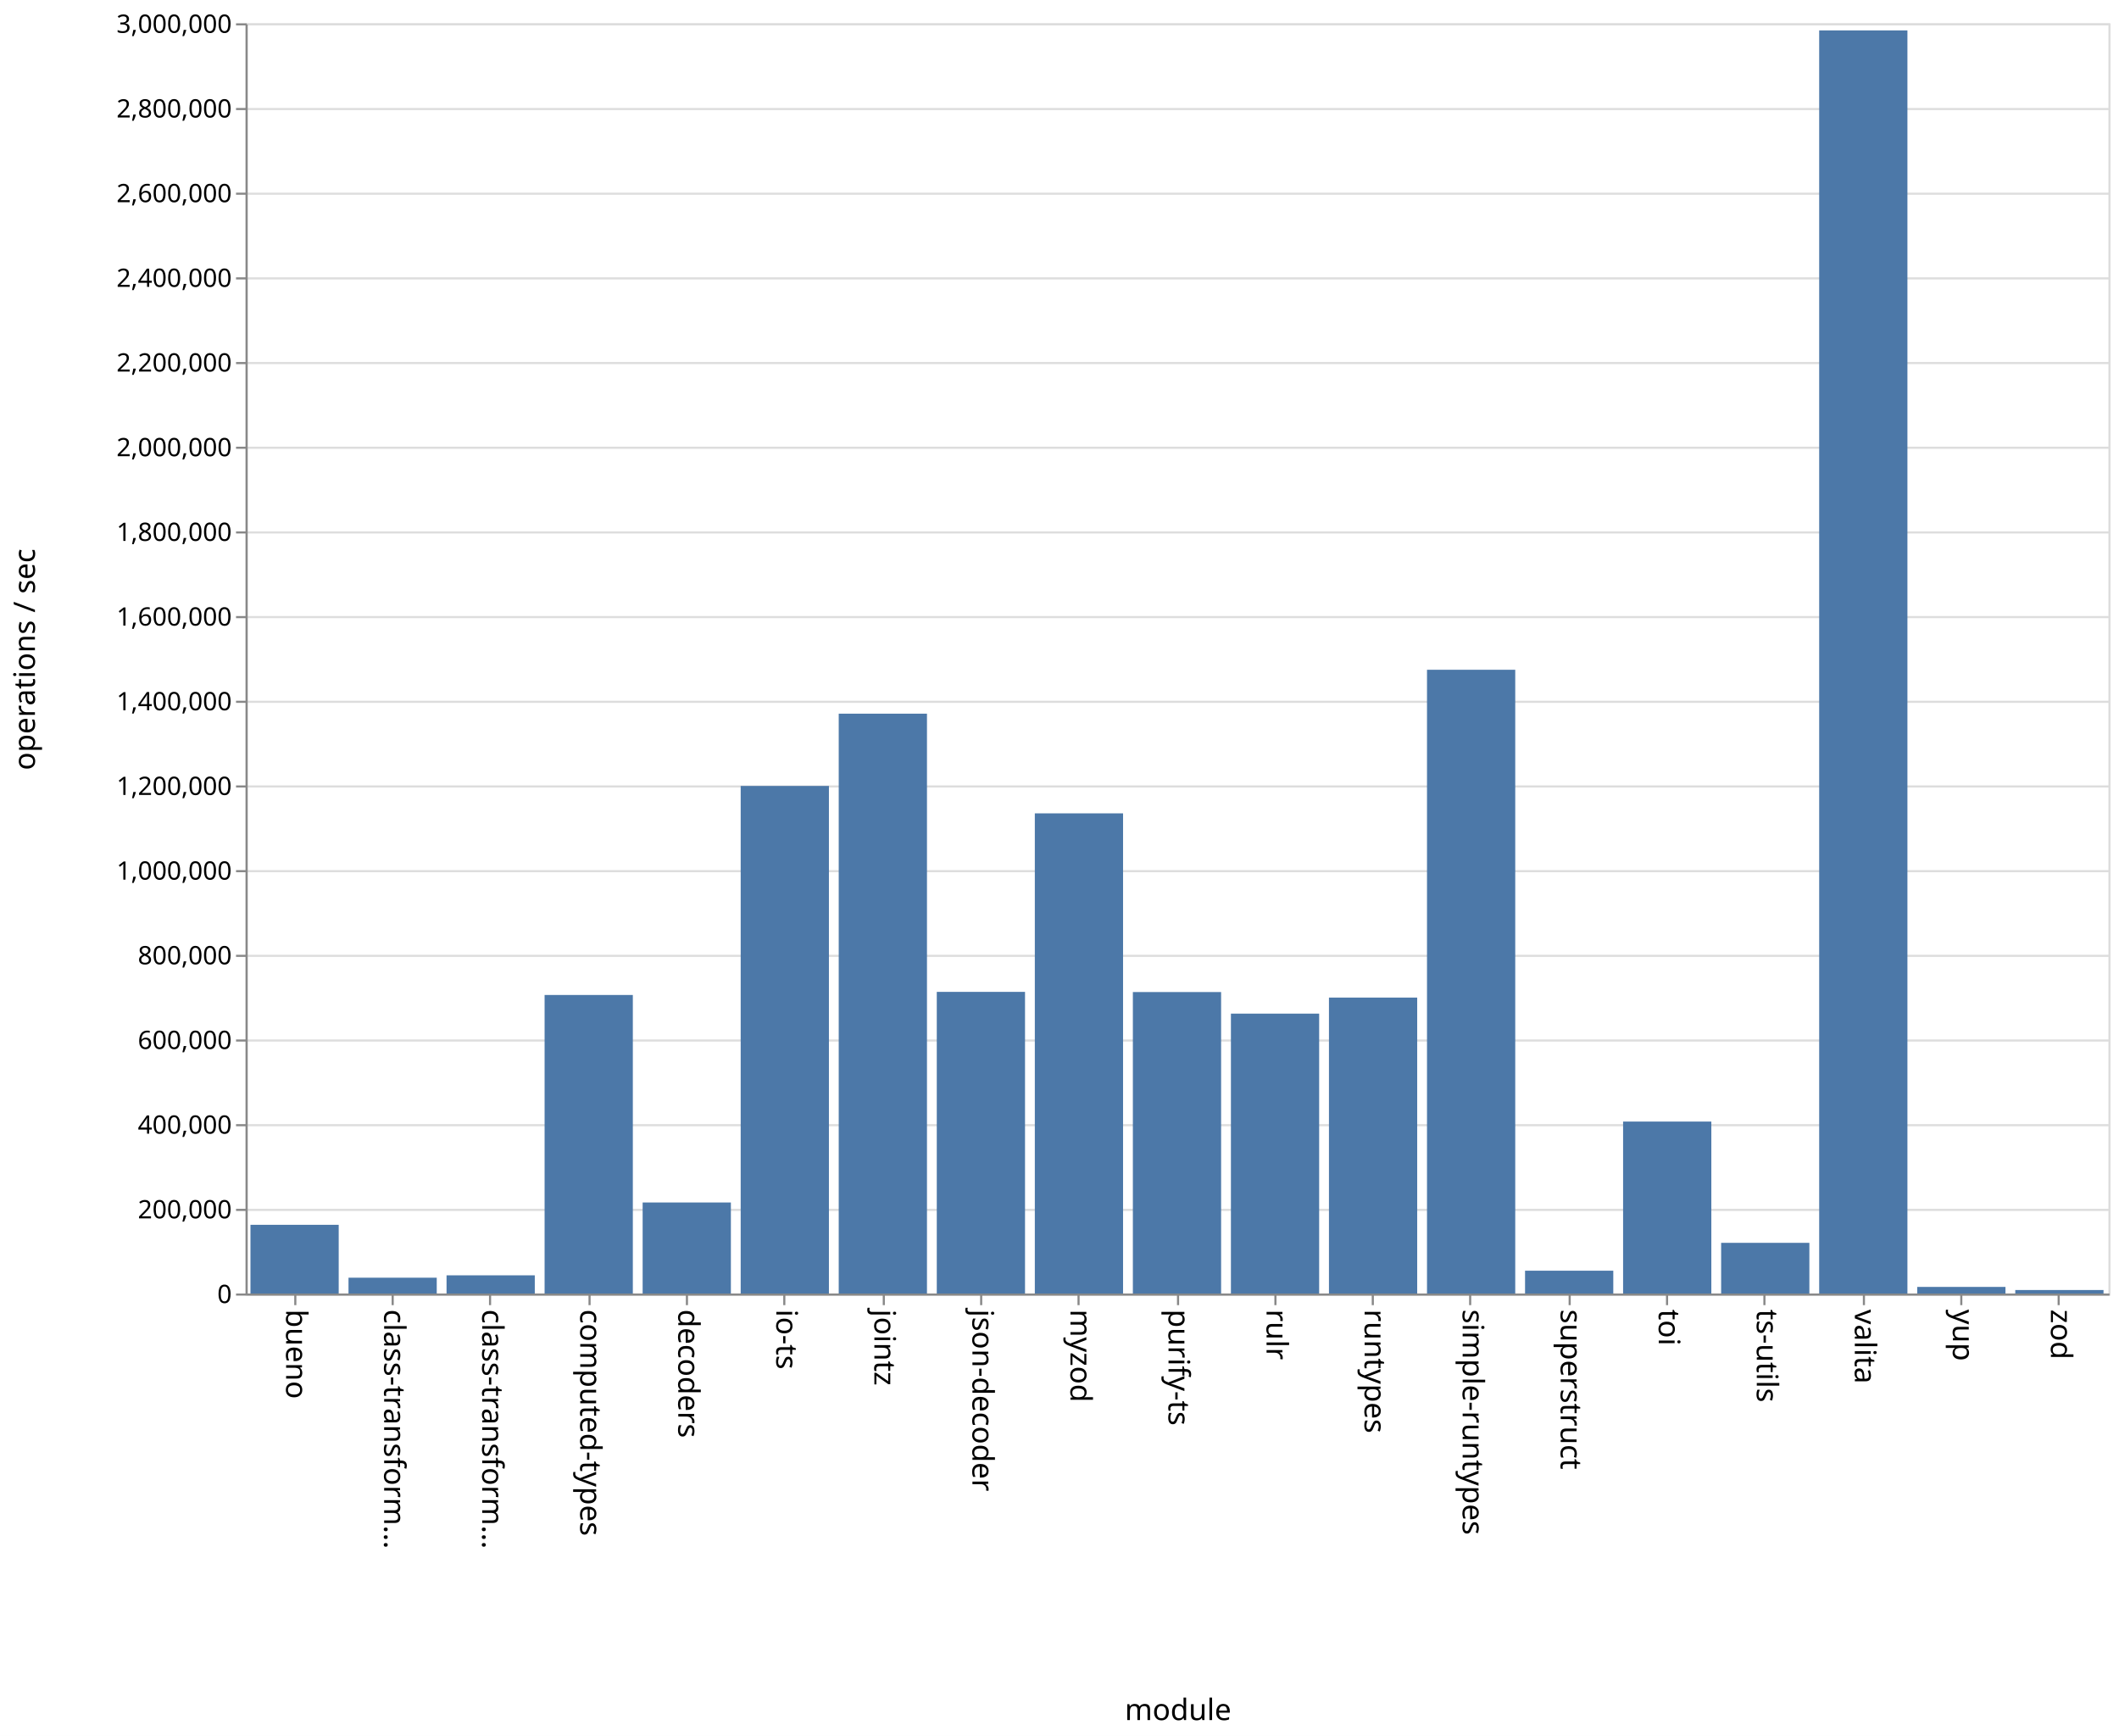
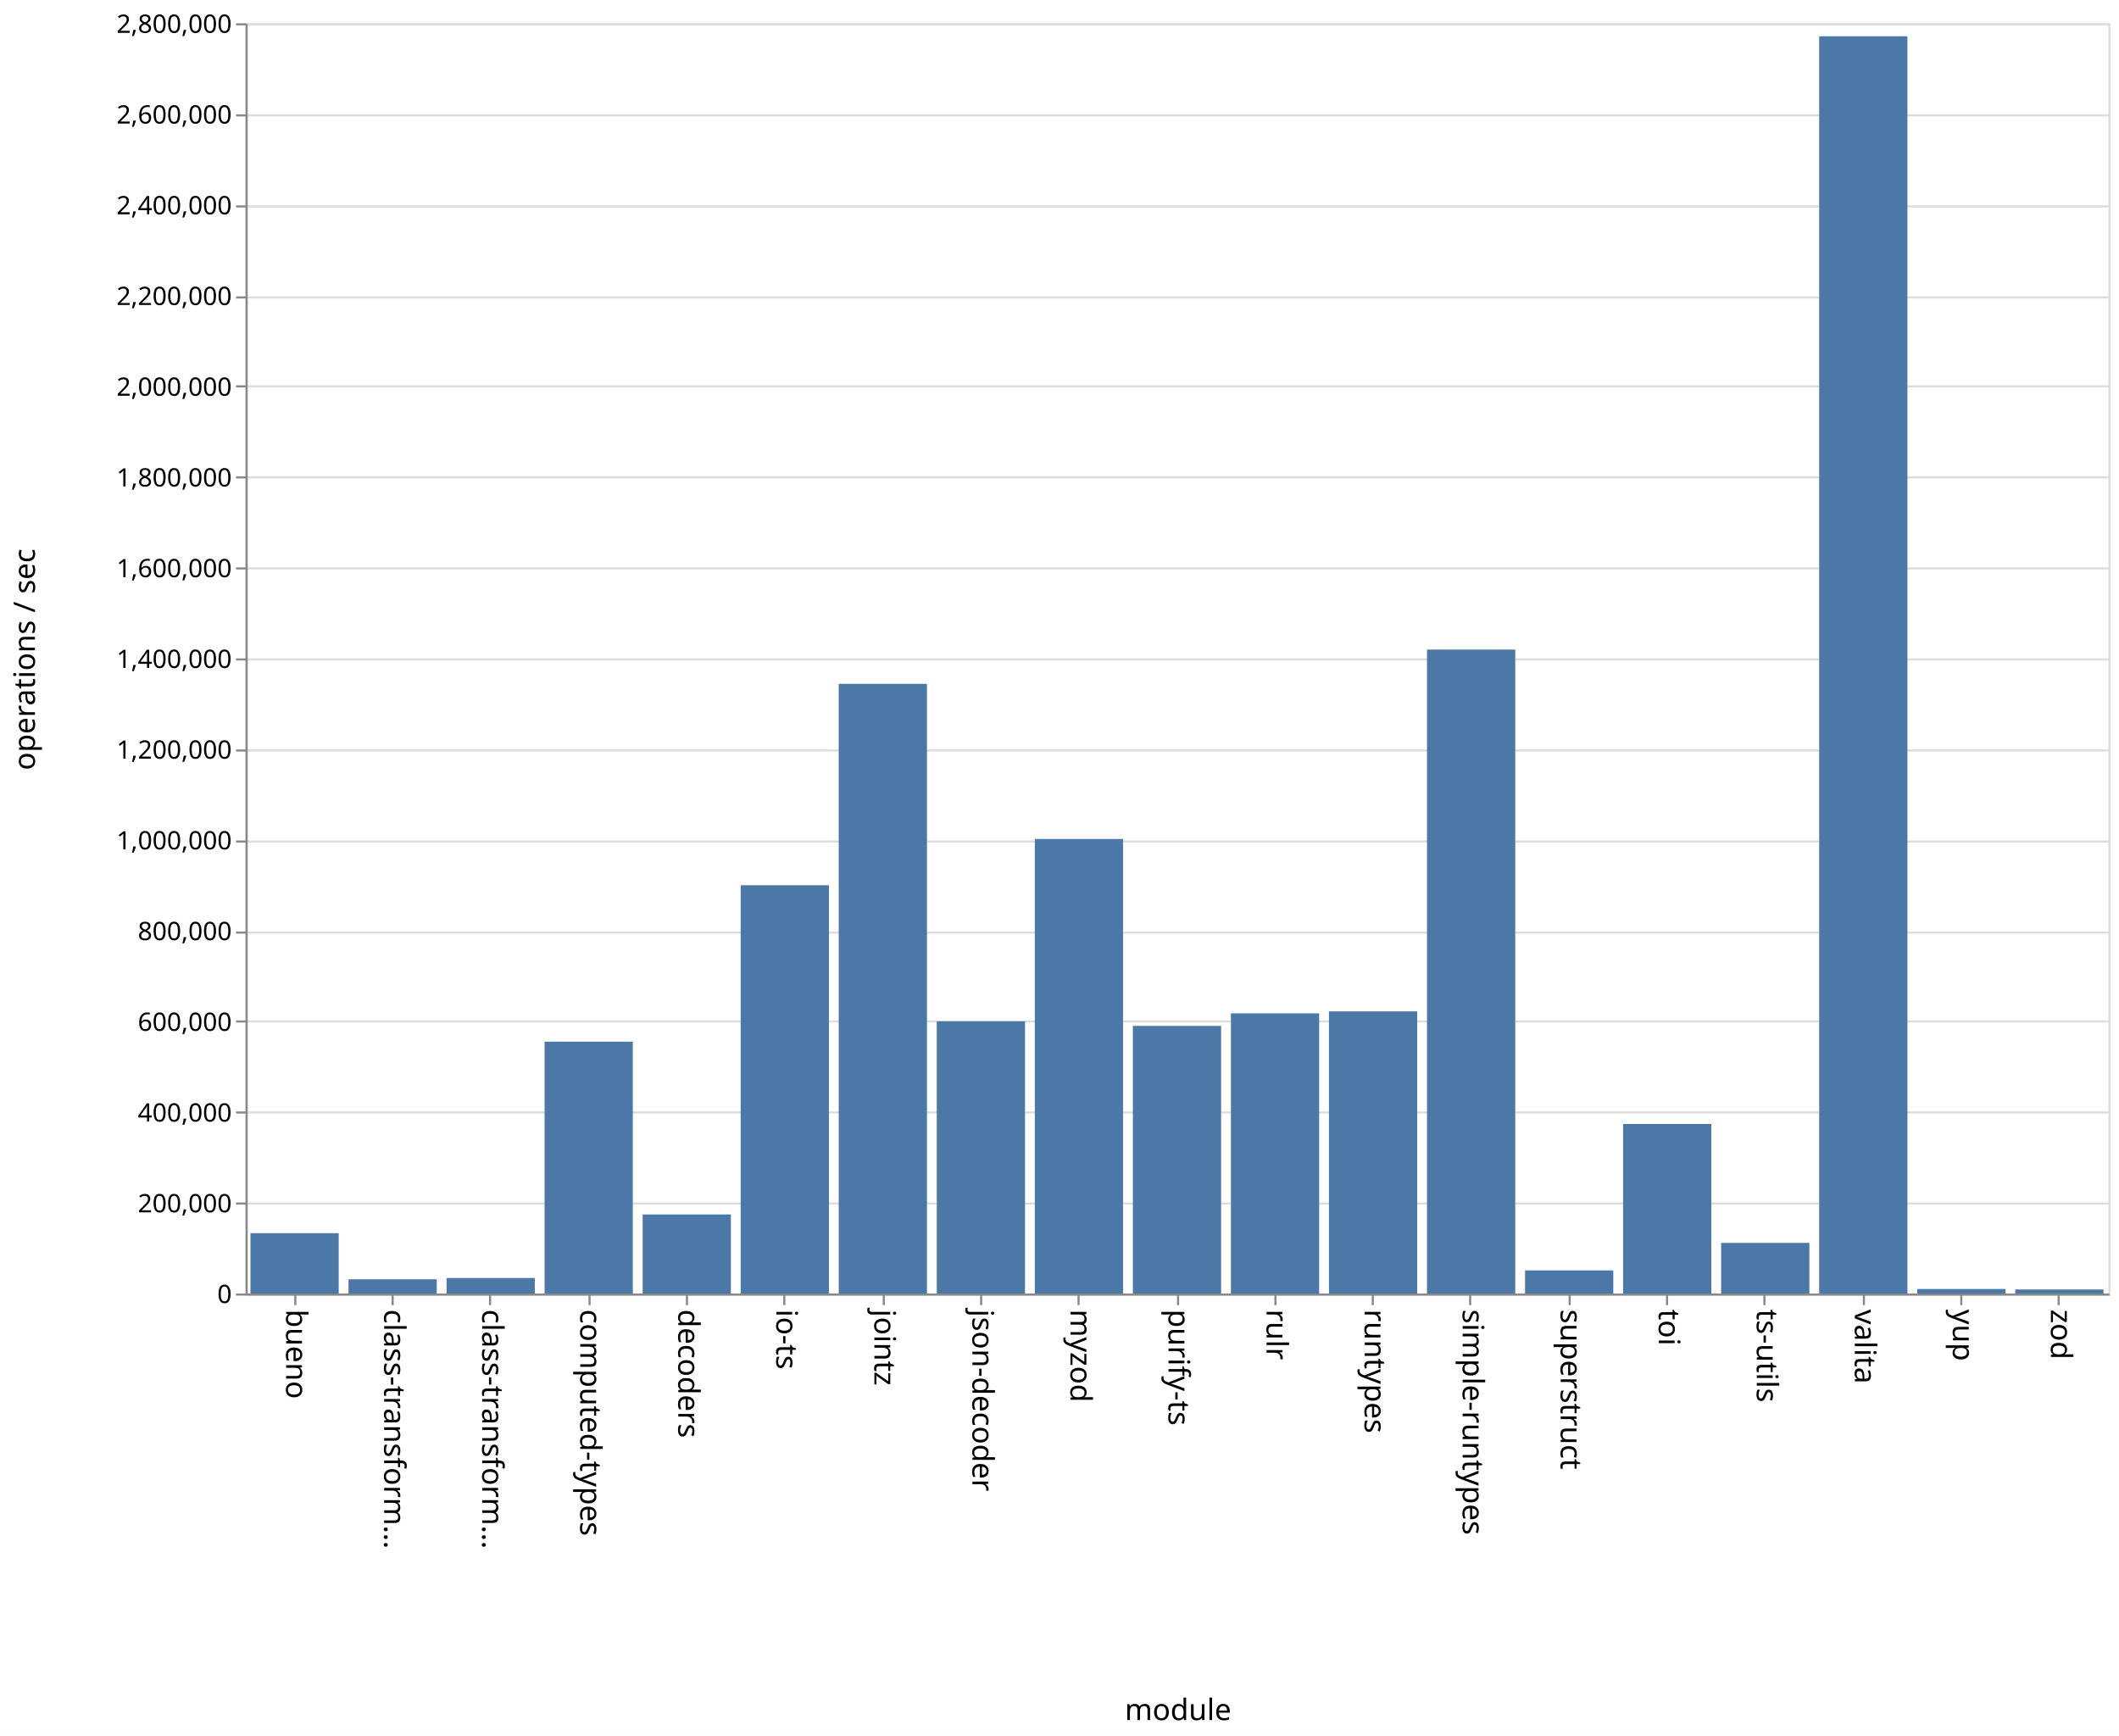
<svg xmlns="http://www.w3.org/2000/svg" class="marks" width="1001" height="820">
  <path fill="#fff" d="M0 0h1001v820H0z" />
  <g class="mark-group role-frame root" aria-roledescription="group mark container" fill="none" stroke-miterlimit="10">
    <path class="background" aria-hidden="true" d="M116.5 11.5h880v600h-880z" stroke="#ddd" />
-     <g class="mark-group role-axis" aria-roledescription="axis" aria-label="Y-axis for a linear scale with values from 0 to 3,000,000">
+     <g class="mark-group role-axis" aria-roledescription="axis" aria-label="Y-axis for a linear scale with values from 0 to 2,800,000">
      <path class="background" aria-hidden="true" d="M116.5 11.5z" pointer-events="none" />
      <g class="mark-rule role-axis-grid" pointer-events="none" stroke="#ddd">
-         <path d="M116.5 611.5h880M116.5 571.5h880M116.5 531.5h880M116.5 491.5h880M116.5 451.5h880M116.5 411.5h880M116.5 371.5h880M116.5 331.5h880M116.5 291.5h880M116.5 251.5h880M116.5 211.5h880M116.5 171.5h880M116.5 131.5h880M116.5 91.5h880M116.5 51.5h880M116.5 11.5h880" />
+         <path d="M116.5 611.5h880M116.5 568.5h880M116.5 525.5h880M116.5 482.5h880M116.5 440.5h880M116.5 397.5h880M116.5 354.5h880M116.5 311.5h880M116.5 268.5h880M116.5 225.5h880M116.5 182.5h880M116.5 140.5h880M116.5 97.5h880M116.5 54.5h880M116.5 11.5h880" />
      </g>
    </g>
    <g class="mark-group role-axis" aria-roledescription="axis" aria-label="X-axis titled 'module' for a discrete scale with 19 values: bueno, class-transformer-validator-async, class-transformer-validator-sync, computed-types, decoders, ending with zod">
      <path class="background" aria-hidden="true" d="M116.5 611.5z" pointer-events="none" />
      <g class="mark-rule role-axis-tick" pointer-events="none" stroke="#888">
        <path d="M139.5 611.5v5M185.5 611.5v5M231.5 611.5v5M278.5 611.5v5M324.5 611.5v5M370.5 611.5v5M417.5 611.5v5M463.5 611.5v5M509.5 611.5v5M556.5 611.5v5M602.5 611.5v5M648.5 611.5v5M694.5 611.5v5M741.5 611.5v5M787.5 611.5v5M833.5 611.5v5M880.5 611.5v5M926.5 611.5v5M972.5 611.5v5" />
      </g>
      <g class="mark-text role-axis-label" pointer-events="none" font-family="sans-serif" font-size="14" fill="#000">
        <text transform="rotate(90 -241.671 376.829)">bueno</text>
        <text transform="rotate(90 -218.513 399.987)">class-transform…</text>
        <text transform="rotate(90 -195.355 423.145)">class-transform…</text>
        <text transform="rotate(90 -172.197 446.303)">computed-types</text>
        <text transform="rotate(90 -149.04 469.46)">decoders</text>
        <text transform="rotate(90 -125.882 492.618)">io-ts</text>
        <text transform="rotate(90 -102.724 515.776)">jointz</text>
        <text transform="rotate(90 -79.566 538.934)">json-decoder</text>
        <text transform="rotate(90 -56.408 562.092)">myzod</text>
        <text transform="rotate(90 -33.25 585.25)">purify-ts</text>
        <text transform="rotate(90 -10.092 608.408)">rulr</text>
        <text transform="rotate(90 13.066 631.566)">runtypes</text>
        <text transform="rotate(90 36.224 654.724)">simple-runtypes</text>
        <text transform="rotate(90 59.382 677.882)">superstruct</text>
        <text transform="rotate(90 82.54 701.04)">toi</text>
        <text transform="rotate(90 105.697 724.197)">ts-utils</text>
        <text transform="rotate(90 128.855 747.355)">valita</text>
        <text transform="rotate(90 152.013 770.513)">yup</text>
        <text transform="rotate(90 175.171 793.671)">zod</text>
      </g>
      <path stroke="#888" d="M116.5 611.5h880" pointer-events="none" />
      <text text-anchor="middle" transform="translate(556.5 812.5)" font-family="sans-serif" font-size="14" fill="#000" pointer-events="none">module</text>
    </g>
-     <g class="mark-group role-axis" aria-roledescription="axis" aria-label="Y-axis titled 'operations / sec' for a linear scale with values from 0 to 3,000,000">
+     <g class="mark-group role-axis" aria-roledescription="axis" aria-label="Y-axis titled 'operations / sec' for a linear scale with values from 0 to 2,800,000">
      <path class="background" aria-hidden="true" d="M116.5 11.5z" pointer-events="none" />
      <g class="mark-rule role-axis-tick" pointer-events="none" stroke="#888">
-         <path d="M116.5 611.5h-5M116.5 571.5h-5M116.5 531.5h-5M116.5 491.5h-5M116.5 451.5h-5M116.5 411.5h-5M116.5 371.5h-5M116.5 331.5h-5M116.5 291.5h-5M116.5 251.5h-5M116.5 211.5h-5M116.5 171.5h-5M116.5 131.5h-5M116.5 91.5h-5M116.5 51.5h-5M116.5 11.5h-5" />
+         <path d="M116.5 611.5h-5M116.5 568.5h-5M116.5 525.5h-5M116.5 482.5h-5M116.5 440.5h-5M116.5 397.5h-5M116.5 354.5h-5M116.5 311.5h-5M116.5 268.5h-5M116.5 225.5h-5M116.5 182.5h-5M116.5 140.5h-5M116.5 97.5h-5M116.5 54.5h-5M116.5 11.5h-5" />
      </g>
      <g class="mark-text role-axis-label" pointer-events="none" text-anchor="end" font-family="sans-serif" font-size="12" fill="#000">
        <text transform="translate(109.5 615.5)">0</text>
-         <text transform="translate(109.5 575.5)">200,000</text>
-         <text transform="translate(109.5 535.5)">400,000</text>
-         <text transform="translate(109.5 495.5)">600,000</text>
-         <text transform="translate(109.5 455.5)">800,000</text>
-         <text transform="translate(109.5 415.5)">1,000,000</text>
-         <text transform="translate(109.5 375.5)">1,200,000</text>
-         <text transform="translate(109.5 335.5)">1,400,000</text>
-         <text transform="translate(109.5 295.5)">1,600,000</text>
-         <text transform="translate(109.5 255.5)">1,800,000</text>
-         <text transform="translate(109.5 215.5)">2,000,000</text>
-         <text transform="translate(109.5 175.5)">2,200,000</text>
-         <text transform="translate(109.5 135.5)">2,400,000</text>
-         <text transform="translate(109.5 95.5)">2,600,000</text>
-         <text transform="translate(109.5 55.5)">2,800,000</text>
-         <text transform="translate(109.5 15.5)">3,000,000</text>
+         <text transform="translate(109.5 572.643)">200,000</text>
+         <text transform="translate(109.5 529.786)">400,000</text>
+         <text transform="translate(109.5 486.929)">600,000</text>
+         <text transform="translate(109.5 444.071)">800,000</text>
+         <text transform="translate(109.5 401.214)">1,000,000</text>
+         <text transform="translate(109.5 358.357)">1,200,000</text>
+         <text transform="translate(109.5 315.5)">1,400,000</text>
+         <text transform="translate(109.5 272.643)">1,600,000</text>
+         <text transform="translate(109.5 229.786)">1,800,000</text>
+         <text transform="translate(109.5 186.929)">2,000,000</text>
+         <text transform="translate(109.5 144.071)">2,200,000</text>
+         <text transform="translate(109.5 101.214)">2,400,000</text>
+         <text transform="translate(109.5 58.357)">2,600,000</text>
+         <text transform="translate(109.5 15.5)">2,800,000</text>
      </g>
      <path stroke="#888" d="M116.5 611.5v-600" pointer-events="none" />
      <text text-anchor="middle" transform="rotate(-90 164 147.5)" font-family="sans-serif" font-size="14" fill="#000" pointer-events="none">operations / sec</text>
    </g>
    <g class="mark-rect role-mark marks" aria-roledescription="rect mark container" fill="#4c78a8">
-       <path d="M118.316 578.543H160V611h-41.684zM164.632 603.537h41.684V611h-41.684zM210.947 602.425h41.685V611h-41.685zM257.263 469.983h41.684V611h-41.684zM303.579 568.012h41.684V611H303.58zM349.895 371.242h41.684V611h-41.684zM396.21 337.106h41.685V611H396.21zM442.526 468.533h41.685V611h-41.685zM488.842 384.198h41.684V611h-41.684zM535.158 468.588h41.684V611h-41.684zM581.474 478.787h41.684V611h-41.684zM627.79 471.211h41.684V611h-41.685zM674.105 316.378h41.684V611h-41.684zM720.421 600.219h41.684V611h-41.684zM766.737 529.788h41.684V611h-41.684zM813.053 587.067h41.684V611h-41.684zM859.368 14.356h41.685V611h-41.685zM905.684 607.895h41.684V611h-41.684zM952 609.357h41.684V611H952z" />
+       <path d="M118.316 582.512H160V611h-41.684zM164.632 604.279h41.684V611h-41.684zM210.947 603.665h41.685V611h-41.685zM257.263 492.028h41.684V611h-41.684zM303.579 573.656h41.684V611H303.58zM349.895 418.138h41.684V611h-41.684zM396.21 323.008h41.685V611H396.21zM442.526 482.453h41.685V611h-41.685zM488.842 396.292h41.684V611h-41.684zM535.158 484.591h41.684V611h-41.684zM581.474 478.675h41.684V611h-41.684zM627.79 477.73h41.684V611h-41.685zM674.105 306.844h41.684V611h-41.684zM720.421 600.097h41.684V611h-41.684zM766.737 530.929h41.684V611h-41.684zM813.053 587.097h41.684V611h-41.684zM859.368 17.125h41.685V611h-41.685zM905.684 608.865h41.684V611h-41.684zM952 609.081h41.684V611H952z" />
    </g>
  </g>
</svg>
